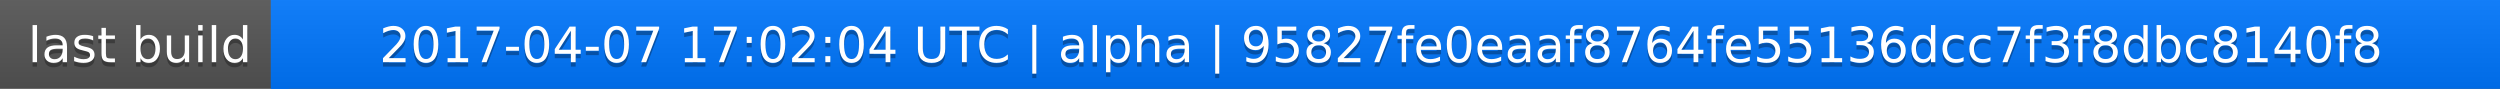
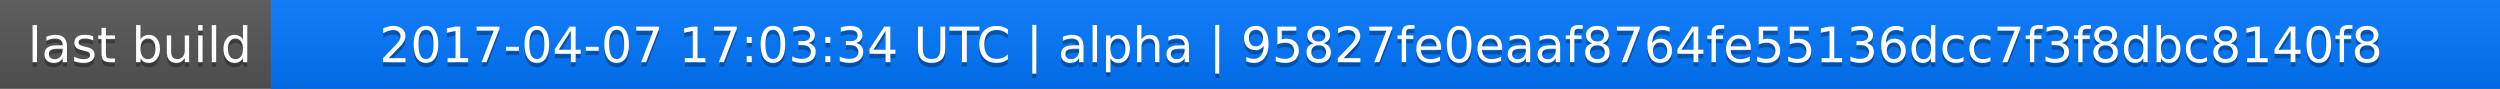
<svg xmlns="http://www.w3.org/2000/svg" width="563" height="20">
  <linearGradient id="a" x2="0" y2="100%">
    <stop offset="0" stop-color="#bbb" stop-opacity=".1" />
    <stop offset="1" stop-opacity=".1" />
  </linearGradient>
  <rect rx="0" width="563" height="20" fill="#555" />
  <rect rx="0" x="61" width="502" height="20" fill="#07f" />
  <path fill="#07f" d="M61 0h4v20h-4z" />
  <rect rx="0" width="563" height="20" fill="url(#a)" />
  <g fill="#fff" text-anchor="middle" font-family="DejaVu Sans,Verdana,Geneva,sans-serif" font-size="11">
    <text x="31.5" y="15" fill="#010101" fill-opacity=".3">last build</text>
    <text x="31.5" y="14">last build</text>
-     <text x="311" y="15" fill="#010101" fill-opacity=".3">2017-04-07 17:02:04 UTC | alpha | 95827fe0eaaf8764fe55136dcc7f3f8dbc8140f8</text>
-     <text x="311" y="14">2017-04-07 17:02:04 UTC | alpha | 95827fe0eaaf8764fe55136dcc7f3f8dbc8140f8</text>
+     <text x="311" y="15" fill="#010101" fill-opacity=".3">2017-04-07 17:03:34 UTC | alpha | 95827fe0eaaf8764fe55136dcc7f3f8dbc8140f8</text>
+     <text x="311" y="14">2017-04-07 17:03:34 UTC | alpha | 95827fe0eaaf8764fe55136dcc7f3f8dbc8140f8</text>
  </g>
</svg>
